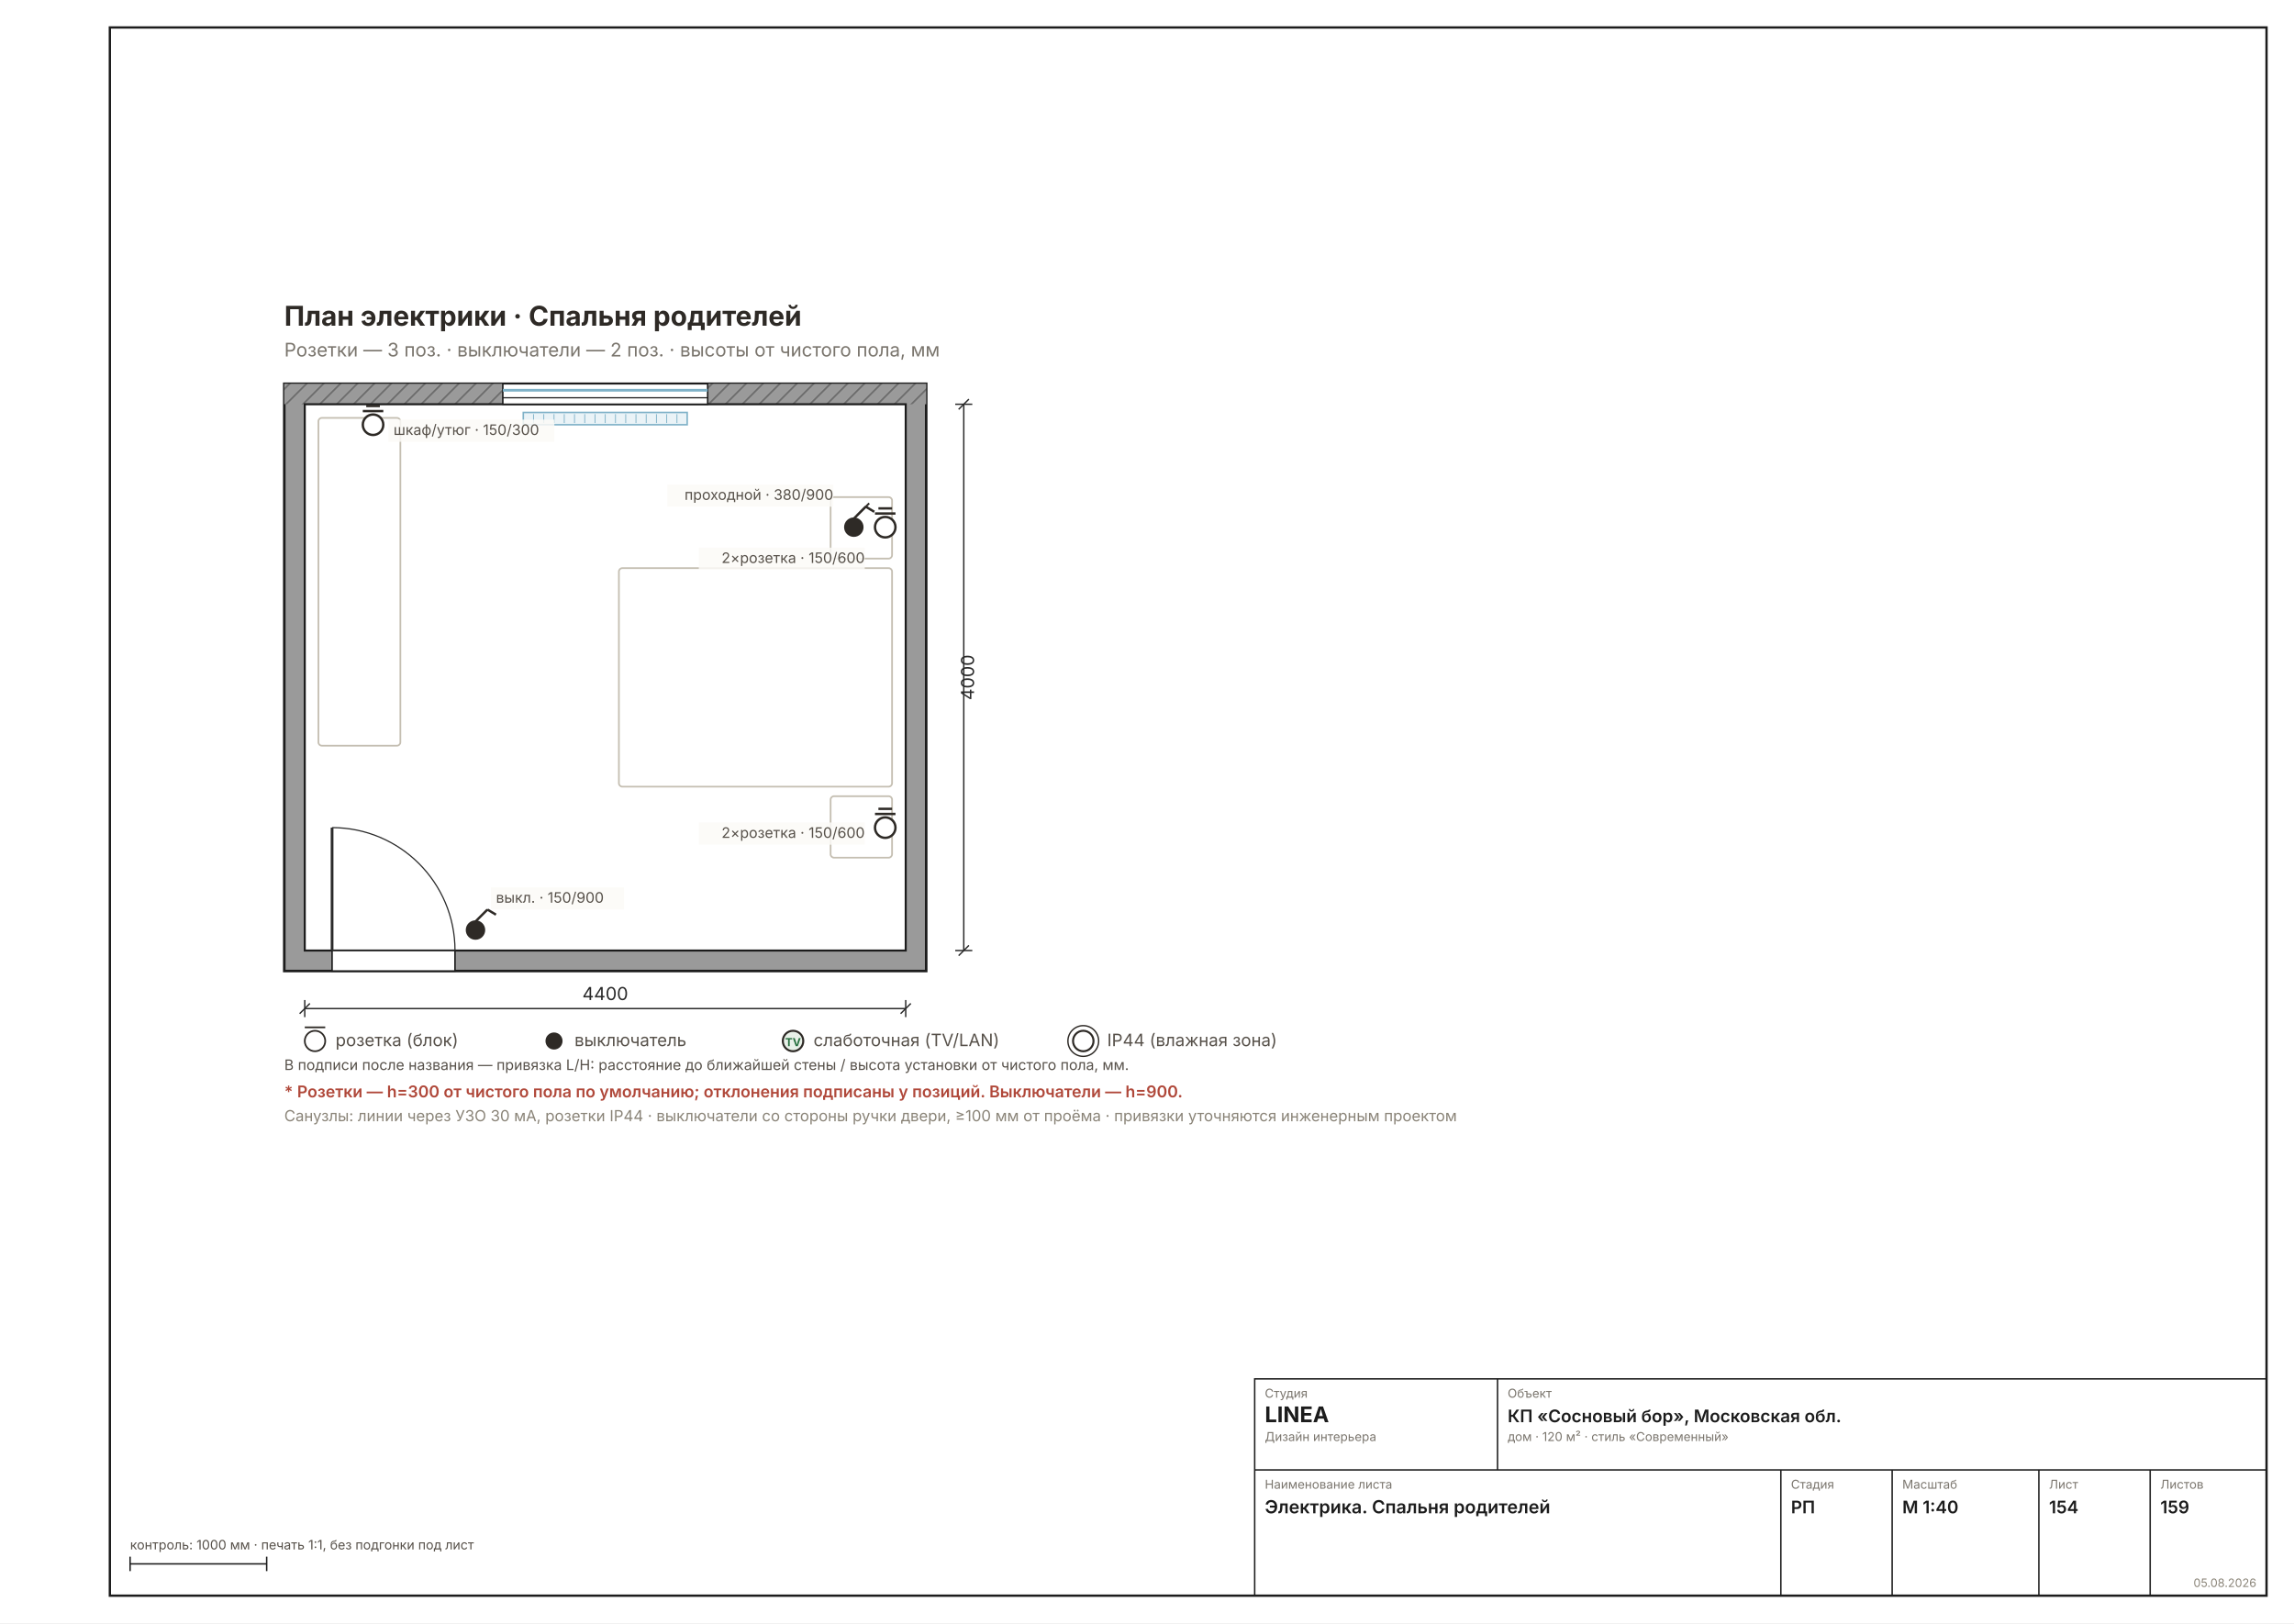
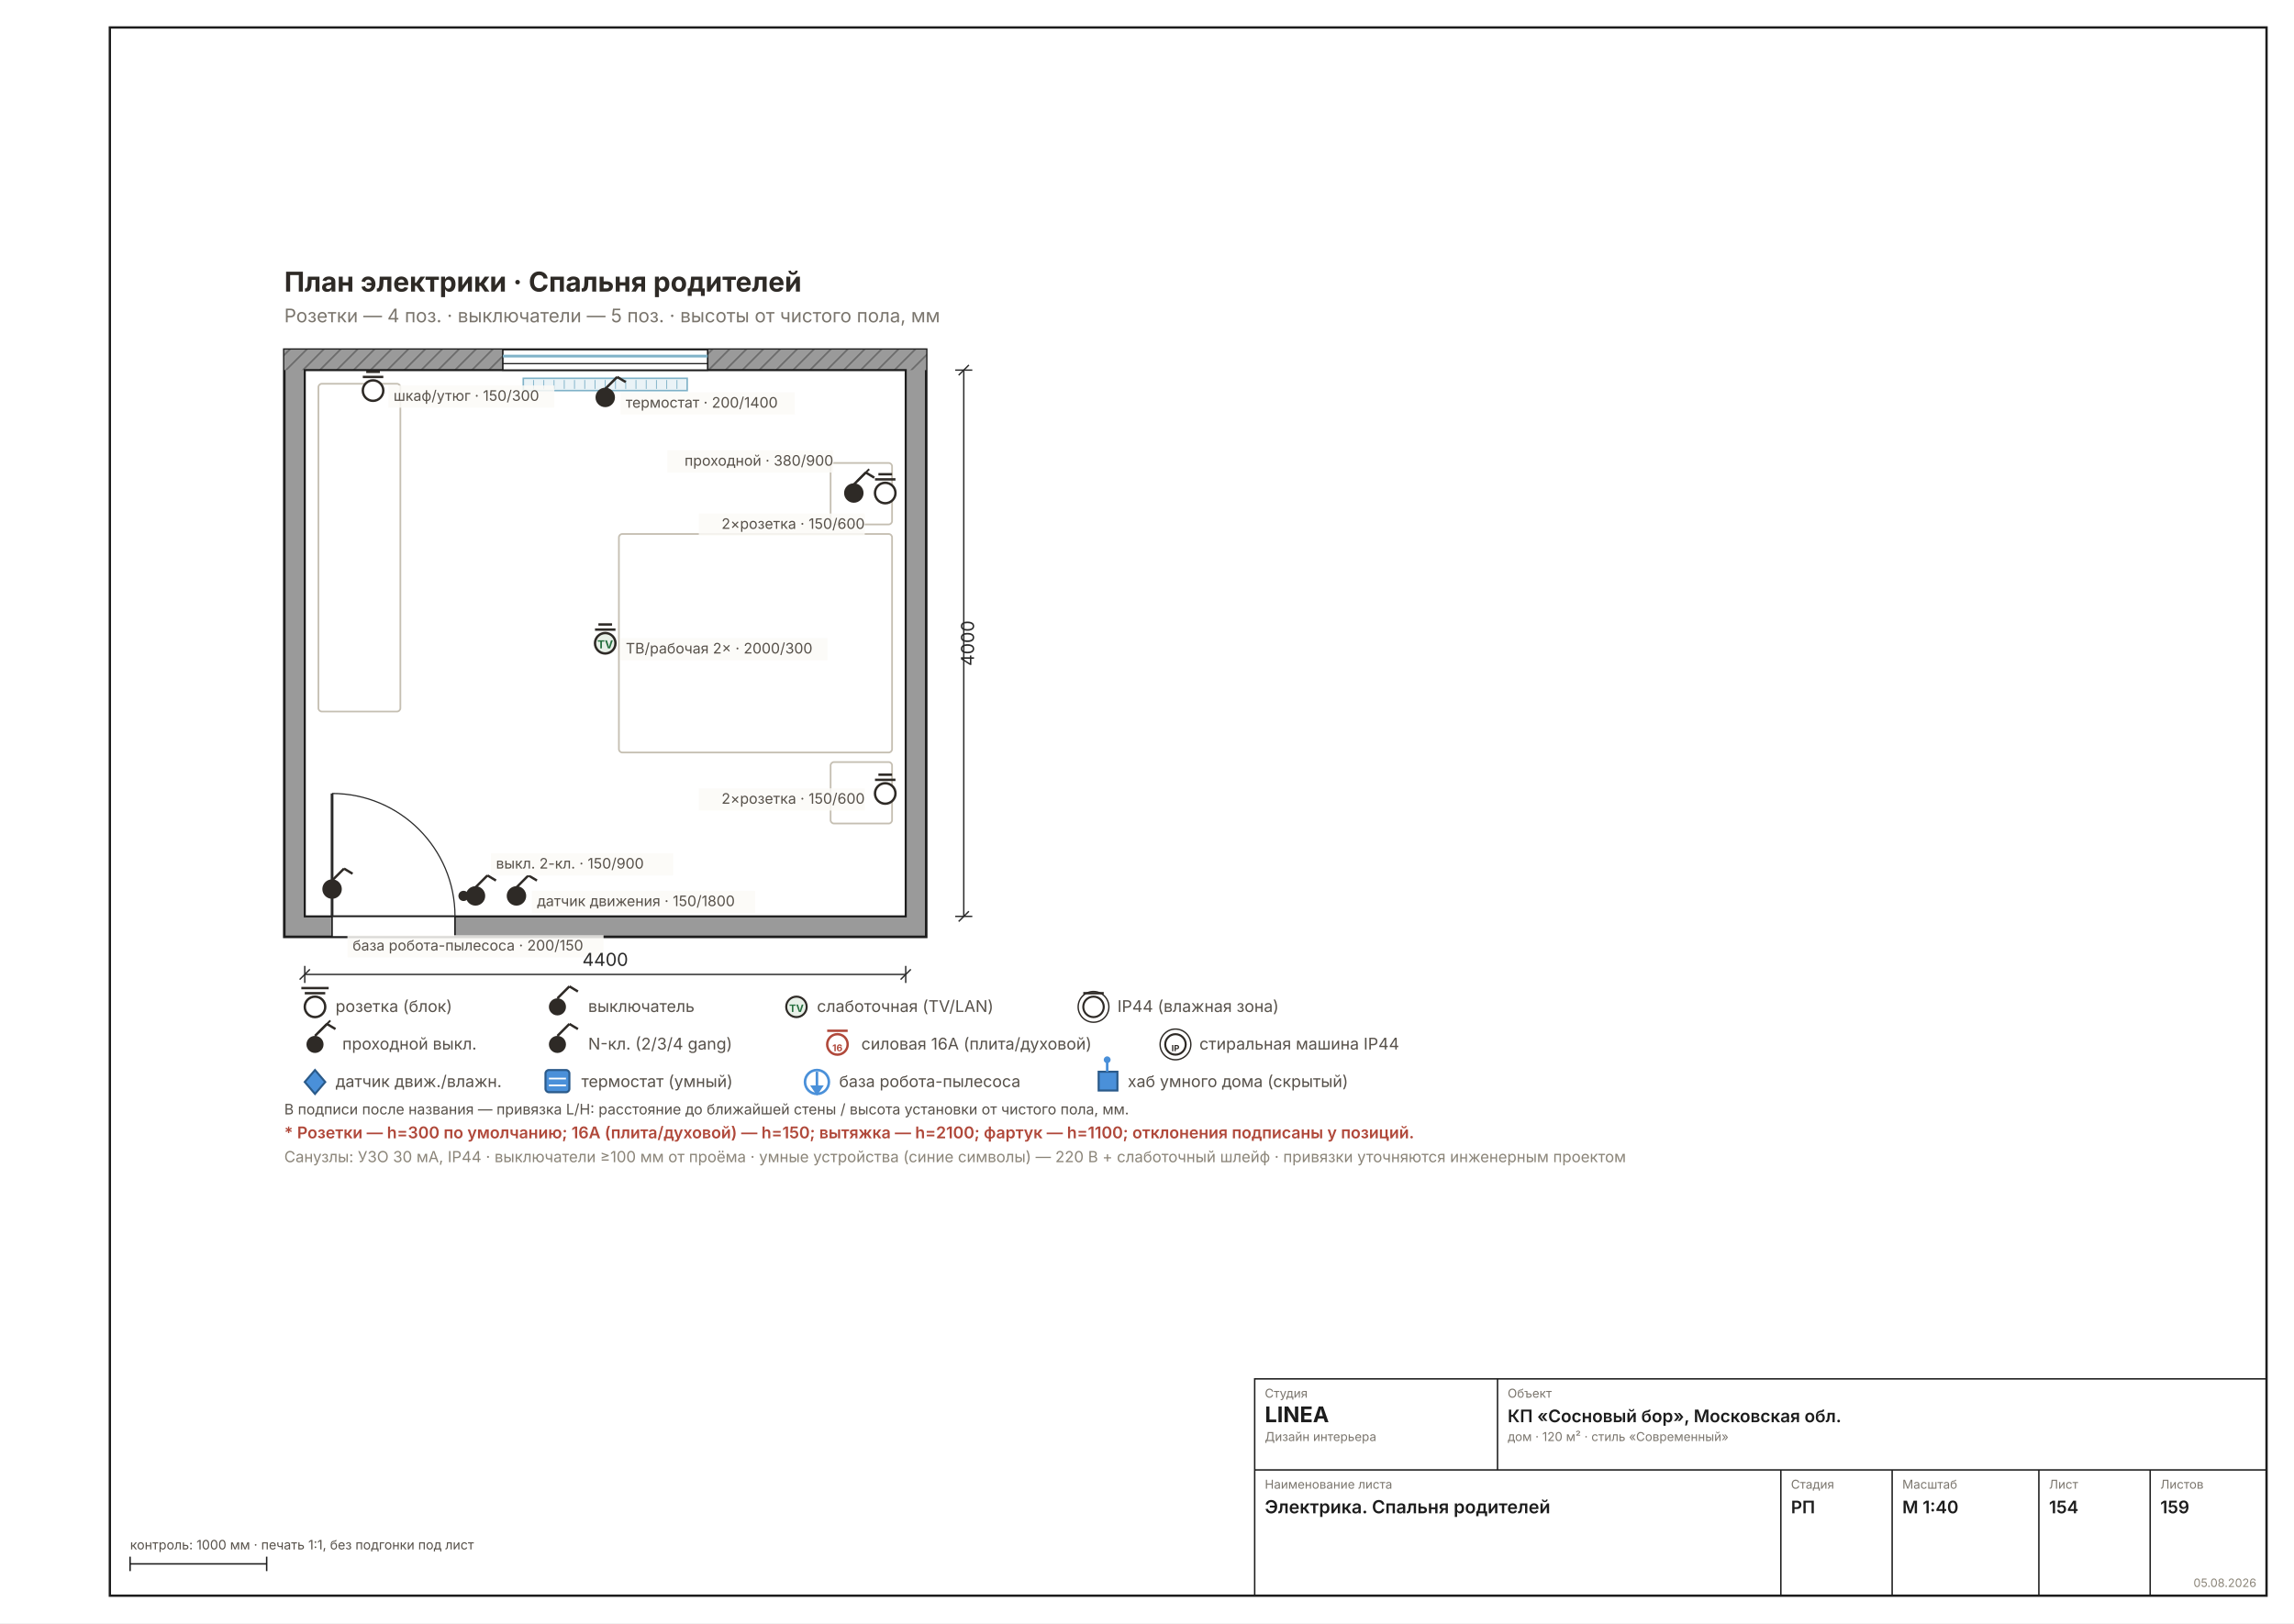
<svg xmlns="http://www.w3.org/2000/svg" width="1587" height="1123" viewBox="0 0 1587 1123" font-family="Inter, &quot;Helvetica Neue&quot;, Arial, sans-serif">
  <rect width="1587" height="1123" fill="#FFFFFF" />
  <rect x="76" y="19" width="1492" height="1085" fill="none" stroke="#1C1C1C" stroke-width="1.6" />
-   <g transform="translate(104.5354 173.3907) scale(1.1811)">
+   <g transform="translate(104.5354 149.7687) scale(1.1811)">
    <defs>
      <pattern id="rh154" width="7" height="7" patternUnits="userSpaceOnUse" patternTransform="rotate(45)">
        <rect width="7" height="7" fill="#9A9A9A" />
        <line x1="0" y1="0" x2="0" y2="7" stroke="#6E6E6E" stroke-width="2" />
      </pattern>
    </defs>
    <rect x="78" y="78" width="376" height="344" fill="#9A9A9A" stroke="#1C1C1C" stroke-width="1.5" />
    <rect x="78" y="78" width="376" height="12" fill="url(#rh154)" />
    <rect x="90" y="90" width="352" height="320" fill="#FFFFFF" stroke="#1C1C1C" stroke-width="1.2" />
    <rect x="206" y="78" width="120" height="12" fill="#FFFFFF" stroke="#1C1C1C" stroke-width="0.9" />
    <line x1="206" y1="81.8" x2="326" y2="81.8" stroke="#7FB2C8" stroke-width="1.6" />
    <line x1="206" y1="86.2" x2="326" y2="86.2" stroke="#1C1C1C" stroke-width="0.7" />
    <rect x="218" y="94.8" width="96" height="7.2" fill="#EAF3F7" stroke="#7FB2C8" stroke-width="0.9" />
    <line x1="224" y1="95.8" x2="224" y2="101" stroke="#7FB2C8" stroke-width="0.5" />
    <line x1="230" y1="95.8" x2="230" y2="101" stroke="#7FB2C8" stroke-width="0.5" />
    <line x1="236" y1="95.8" x2="236" y2="101" stroke="#7FB2C8" stroke-width="0.5" />
    <line x1="242" y1="95.8" x2="242" y2="101" stroke="#7FB2C8" stroke-width="0.5" />
    <line x1="248" y1="95.8" x2="248" y2="101" stroke="#7FB2C8" stroke-width="0.5" />
    <line x1="254" y1="95.8" x2="254" y2="101" stroke="#7FB2C8" stroke-width="0.5" />
    <line x1="260" y1="95.8" x2="260" y2="101" stroke="#7FB2C8" stroke-width="0.5" />
    <line x1="266" y1="95.8" x2="266" y2="101" stroke="#7FB2C8" stroke-width="0.5" />
    <line x1="272" y1="95.8" x2="272" y2="101" stroke="#7FB2C8" stroke-width="0.5" />
    <line x1="278" y1="95.8" x2="278" y2="101" stroke="#7FB2C8" stroke-width="0.5" />
    <line x1="284" y1="95.8" x2="284" y2="101" stroke="#7FB2C8" stroke-width="0.5" />
    <line x1="290" y1="95.8" x2="290" y2="101" stroke="#7FB2C8" stroke-width="0.5" />
    <line x1="296" y1="95.8" x2="296" y2="101" stroke="#7FB2C8" stroke-width="0.5" />
    <line x1="302" y1="95.8" x2="302" y2="101" stroke="#7FB2C8" stroke-width="0.5" />
    <line x1="308" y1="95.8" x2="308" y2="101" stroke="#7FB2C8" stroke-width="0.5" />
    <rect x="106" y="410" width="72" height="12" fill="#FFFFFF" stroke="#1C1C1C" stroke-width="0.9" />
    <line x1="106" y1="410" x2="106" y2="338" stroke="#2A2A2A" stroke-width="1.6" />
    <path d="M 178 410 A 72 72 0 0 0 106 338" fill="none" stroke="#2A2A2A" stroke-width="0.7" />
    <rect x="274" y="186" width="160" height="128" fill="none" stroke="#C5BFB2" stroke-width="1" rx="2" />
    <rect x="398" y="144.4" width="36" height="36" fill="none" stroke="#C5BFB2" stroke-width="1" rx="2" />
    <rect x="398" y="319.6" width="36" height="36" fill="none" stroke="#C5BFB2" stroke-width="1" rx="2" />
    <rect x="98" y="98" width="48" height="192" fill="none" stroke="#C5BFB2" stroke-width="1" rx="2" />
    <g stroke="#2E2A26" stroke-width="1.4">
      <circle cx="190" cy="398" r="5" fill="#2E2A26" />
      <line x1="190" y1="393" x2="197" y2="386" />
      <line x1="197" y1="386" x2="202" y2="389" />
    </g>
+     <circle cx="183" cy="398" r="3" fill="#2E2A26" />
    <g stroke="#2E2A26" stroke-width="1.4">
      <circle cx="430" cy="162" r="6" fill="#FFF" />
      <line x1="424" y1="154" x2="436" y2="154" />
      <line x1="426" y1="151" x2="434" y2="151" />
    </g>
    <g stroke="#2E2A26" stroke-width="1.4">
      <circle cx="430" cy="338" r="6" fill="#FFF" />
      <line x1="424" y1="330" x2="436" y2="330" />
      <line x1="426" y1="327" x2="434" y2="327" />
    </g>
    <g stroke="#2E2A26" stroke-width="1.4">
      <circle cx="411.6" cy="162" r="5" fill="#2E2A26" />
      <line x1="411.6" y1="157" x2="418.6" y2="150" />
      <line x1="418.6" y1="150" x2="423.6" y2="153" />
    </g>
    <line x1="413.6" y1="155" x2="420.6" y2="148" stroke="#2E2A26" stroke-width="1.1" />
    <g stroke="#2E2A26" stroke-width="1.4">
      <circle cx="130" cy="102" r="6" fill="#FFF" />
      <line x1="124" y1="94" x2="136" y2="94" />
      <line x1="126" y1="91" x2="134" y2="91" />
    </g>
-     <rect x="199" y="373" width="78" height="13" fill="#FBFAF6D9" />
-     <text x="202" y="382" font-size="8.5" fill="#57514A" text-anchor="start">выкл. · 150/900</text>
+     <g stroke="#2E2A26" stroke-width="1.4">
+       <circle cx="266" cy="250" r="6" fill="#E8F0E8" />
+       <line x1="260" y1="242" x2="272" y2="242" />
+       <line x1="262" y1="239" x2="270" y2="239" />
+     </g>
+     <text x="266" y="253" font-size="6.5" font-weight="700" text-anchor="middle" fill="#27703F">TV</text>
+     <g stroke="#2E2A26" stroke-width="1.4">
+       <circle cx="214" cy="398" r="5" fill="#2E2A26" />
+       <line x1="214" y1="393" x2="221" y2="386" />
+       <line x1="221" y1="386" x2="226" y2="389" />
+     </g>
+     <g stroke="#2E2A26" stroke-width="1.4">
+       <circle cx="266" cy="106" r="5" fill="#2E2A26" />
+       <line x1="266" y1="101" x2="273" y2="94" />
+       <line x1="273" y1="94" x2="278" y2="97" />
+     </g>
+     <g stroke="#2E2A26" stroke-width="1.4">
+       <circle cx="106" cy="394" r="5" fill="#2E2A26" />
+       <line x1="106" y1="389" x2="113" y2="382" />
+       <line x1="113" y1="382" x2="118" y2="385" />
+     </g>
+     <rect x="199" y="373" width="106.8" height="13" fill="#FBFAF6D9" />
+     <text x="202" y="382" font-size="8.5" fill="#57514A" text-anchor="start">выкл. 2-кл. · 150/900</text>
    <rect x="320.8" y="174" width="97.2" height="13" fill="#FBFAF6D9" />
    <text x="418" y="183" font-size="8.5" fill="#57514A" text-anchor="end">2×розетка · 150/600</text>
    <rect x="320.8" y="335" width="97.2" height="13" fill="#FBFAF6D9" />
    <text x="418" y="344" font-size="8.5" fill="#57514A" text-anchor="end">2×розетка · 150/600</text>
    <rect x="302.4" y="137" width="97.2" height="13" fill="#FBFAF6D9" />
    <text x="399.6" y="146" font-size="8.5" fill="#57514A" text-anchor="end">проходной · 380/900</text>
    <rect x="139" y="99" width="97.2" height="13" fill="#FBFAF6D9" />
    <text x="142" y="108" font-size="8.5" fill="#57514A" text-anchor="start">шкаф/утюг · 150/300</text>
+     <rect x="275" y="247" width="121.2" height="13" fill="#FBFAF6D9" />
+     <text x="278" y="256" font-size="8.5" fill="#57514A" text-anchor="start">ТВ/рабочая 2× · 2000/300</text>
+     <rect x="223" y="395" width="130.8" height="13" fill="#FBFAF6D9" />
+     <text x="226" y="404" font-size="8.5" fill="#57514A" text-anchor="start">датчик движения · 150/1800</text>
+     <rect x="275" y="103" width="102" height="13" fill="#FBFAF6D9" />
+     <text x="278" y="112" font-size="8.5" fill="#57514A" text-anchor="start">термостат · 200/1400</text>
+     <rect x="115" y="421" width="150" height="13" fill="#FBFAF6D9" />
+     <text x="118" y="430" font-size="8.5" fill="#57514A" text-anchor="start">база робота-пылесоса · 200/150</text>
    <text x="78" y="44" font-size="16" font-weight="700" fill="#2E2A26">План электрики · Спальня родителей</text>
-     <text x="78" y="62" font-size="11" fill="#7A756D">Розетки — 3 поз. · выключатели — 2 поз. · высоты от чистого пола, мм</text>
+     <text x="78" y="62" font-size="11" fill="#7A756D">Розетки — 4 поз. · выключатели — 5 поз. · высоты от чистого пола, мм</text>
    <g stroke="#2A2A2A" stroke-width="0.8" fill="none">
      <line x1="90" y1="444" x2="442" y2="444" />
      <line x1="90" y1="439" x2="90" y2="449" />
      <line x1="442" y1="439" x2="442" y2="449" />
      <line x1="87" y1="447" x2="93" y2="441" />
      <line x1="439" y1="447" x2="445" y2="441" />
    </g>
    <text x="266" y="439" font-size="10.5" fill="#2A2A2A" text-anchor="middle">4400</text>
    <g stroke="#2A2A2A" stroke-width="0.8" fill="none">
      <line x1="476" y1="90" x2="476" y2="410" />
      <line x1="471" y1="90" x2="481" y2="90" />
      <line x1="471" y1="410" x2="481" y2="410" />
      <line x1="473" y1="93" x2="479" y2="87" />
      <line x1="473" y1="413" x2="479" y2="407" />
    </g>
    <text x="482" y="250" font-size="10.5" fill="#2A2A2A" transform="rotate(-90 482 250)" text-anchor="middle">4000</text>
-     <g font-size="10" fill="#57514A">
-       <circle cx="96" cy="463" r="6" fill="#FFF" stroke="#2E2A26" />
-       <line x1="90" y1="455" x2="102" y2="455" stroke="#2E2A26" />
+     <g font-size="9.5" fill="#57514A">
+       <circle cx="96" cy="463" r="6" fill="#FFF" stroke="#2E2A26" stroke-width="1.4" />
+       <line x1="90" y1="455" x2="102" y2="455" stroke="#2E2A26" stroke-width="1.4" />
+       <line x1="88" y1="452" x2="104" y2="452" stroke="#2E2A26" stroke-width="1.4" />
      <text x="108" y="466">розетка (блок)</text>
-       <circle cx="236" cy="463" r="5" fill="#2E2A26" />
-       <text x="248" y="466">выключатель</text>
-       <circle cx="376" cy="463" r="6" fill="#E8F0E8" stroke="#2E2A26" stroke-width="1.2" />
-       <text x="376" y="466" font-size="6.5" font-weight="700" text-anchor="middle" fill="#27703F">TV</text>
-       <text x="388" y="466">слаботочная (TV/LAN)</text>
-       <circle cx="546" cy="463" r="6" fill="#FFF" stroke="#2E2A26" stroke-width="1.2" />
-       <circle cx="546" cy="463" r="9" fill="none" stroke="#2E2A26" stroke-width="0.8" />
-       <text x="560" y="466">IP44 (влажная зона)</text>
-     </g>
-     <text x="78" y="480" font-size="8.5" fill="#57514A">В подписи после названия — привязка L/H: расстояние до ближайшей стены / высота установки от чистого пола, мм.</text>
-     <text x="78" y="496" font-size="9.5" font-weight="600" fill="#B0483A">* Розетки — h=300 от чистого пола по умолчанию; отклонения подписаны у позиций. Выключатели — h=900.</text>
-     <text x="78" y="510" font-size="9" fill="#8A8478">Санузлы: линии через УЗО 30 мА, розетки IP44 · выключатели со стороны ручки двери, ≥100 мм от проёма · привязки уточняются инженерным проектом</text>
+       <circle cx="238" cy="463" r="5" fill="#2E2A26" />
+       <line x1="238" y1="458" x2="245" y2="451" stroke="#2E2A26" stroke-width="1.4" />
+       <line x1="245" y1="451" x2="250" y2="454" stroke="#2E2A26" stroke-width="1.4" />
+       <text x="256" y="466">выключатель</text>
+       <circle cx="378" cy="463" r="6" fill="#E8F0E8" stroke="#2E2A26" stroke-width="1.2" />
+       <text x="378" y="466" font-size="6" font-weight="700" text-anchor="middle" fill="#27703F">TV</text>
+       <text x="390" y="466">слаботочная (TV/LAN)</text>
+       <circle cx="552" cy="463" r="6" fill="#FFF" stroke="#2E2A26" stroke-width="1.2" />
+       <circle cx="552" cy="463" r="9" fill="none" stroke="#2E2A26" stroke-width="0.8" />
+       <line x1="546" y1="455" x2="558" y2="455" stroke="#2E2A26" stroke-width="1.4" />
+       <text x="566" y="466">IP44 (влажная зона)</text>
+     </g>
+     <g font-size="9.5" fill="#57514A">
+       <circle cx="96" cy="485" r="5" fill="#2E2A26" />
+       <line x1="96" y1="480" x2="103" y2="473" stroke="#2E2A26" stroke-width="1.4" />
+       <line x1="103" y1="473" x2="108" y2="476" stroke="#2E2A26" stroke-width="1.4" />
+       <line x1="98" y1="478" x2="105" y2="471" stroke="#2E2A26" stroke-width="1.1" />
+       <text x="112" y="488">проходной выкл.</text>
+       <circle cx="238" cy="485" r="5" fill="#2E2A26" />
+       <line x1="238" y1="480" x2="245" y2="473" stroke="#2E2A26" stroke-width="1.4" />
+       <line x1="245" y1="473" x2="250" y2="476" stroke="#2E2A26" stroke-width="1.4" />
+       <text x="238" y="477" font-size="6" font-weight="700" text-anchor="middle" fill="#FFF">N</text>
+       <text x="256" y="488">N-кл. (2/3/4 gang)</text>
+       <circle cx="402" cy="485" r="6" fill="#FFF" stroke="#B0483A" stroke-width="1.4" />
+       <line x1="396" y1="477" x2="408" y2="477" stroke="#B0483A" stroke-width="1.4" />
+       <text x="402" y="489" font-size="5.5" font-weight="700" text-anchor="middle" fill="#B0483A">16</text>
+       <text x="416" y="488">силовая 16А (плита/духовой)</text>
+       <circle cx="600" cy="485" r="6" fill="#FFF" stroke="#2E2A26" stroke-width="1.2" />
+       <circle cx="600" cy="485" r="9" fill="none" stroke="#2E2A26" stroke-width="0.8" />
+       <text x="600" y="489" font-size="5" font-weight="700" text-anchor="middle" fill="#2E2A26">IP</text>
+       <text x="614" y="488">стиральная машина IP44</text>
+     </g>
+     <g font-size="9.5" fill="#57514A">
+       <polygon points="96,500 102,507 96,514 90,507" fill="#4A90D9" stroke="#2A5A8A" stroke-width="1.2" />
+       <text x="108" y="510">датчик движ./влажн.</text>
+       <rect x="231" y="500" width="14" height="13" rx="2" fill="#4A90D9" stroke="#2A5A8A" stroke-width="1.2" />
+       <line x1="233" y1="505" x2="243" y2="505" stroke="#FFF" stroke-width="1" />
+       <line x1="233" y1="509" x2="243" y2="509" stroke="#FFF" stroke-width="1" />
+       <text x="252" y="510">термостат (умный)</text>
+       <circle cx="390" cy="507" r="7" fill="none" stroke="#4A90D9" stroke-width="1.5" />
+       <line x1="390" y1="501" x2="390" y2="511" stroke="#4A90D9" stroke-width="1.5" />
+       <polygon points="386,509 390,515 394,509" fill="#4A90D9" />
+       <text x="403" y="510">база робота-пылесоса</text>
+       <rect x="555" y="501" width="11" height="11" fill="#4A90D9" stroke="#2A5A8A" stroke-width="1.2" />
+       <line x1="560" y1="501" x2="560" y2="495" stroke="#4A90D9" stroke-width="1.5" />
+       <circle cx="560" cy="494" r="2" fill="#4A90D9" />
+       <text x="572" y="510">хаб умного дома (скрытый)</text>
+     </g>
+     <text x="78" y="526" font-size="8.5" fill="#57514A">В подписи после названия — привязка L/H: расстояние до ближайшей стены / высота установки от чистого пола, мм.</text>
+     <text x="78" y="540" font-size="9.5" font-weight="600" fill="#B0483A">* Розетки — h=300 по умолчанию; 16А (плита/духовой) — h=150; вытяжка — h=2100; фартук — h=1100; отклонения подписаны у позиций.</text>
+     <text x="78" y="554" font-size="9" fill="#8A8478">Санузлы: УЗО 30 мА, IP44 · выключатели ≥100 мм от проёма · умные устройства (синие символы) — 220 В + слаботочный шлейф · привязки уточняются инженерным проектом</text>
  </g>
  <g stroke="#1C1C1C" stroke-width="1" fill="none">
    <rect x="868" y="954" width="700" height="150" />
    <line x1="868" y1="1017" x2="1568" y2="1017" />
    <line x1="1036" y1="954" x2="1036" y2="1017" />
    <line x1="1232" y1="1017" x2="1232" y2="1104" />
    <line x1="1309" y1="1017" x2="1309" y2="1104" />
    <line x1="1410.5" y1="1017" x2="1410.5" y2="1104" />
    <line x1="1487.5" y1="1017" x2="1487.5" y2="1104" />
  </g>
  <text x="875" y="967" font-size="8.5" fill="#7A756D">Студия</text>
  <text x="875" y="984" font-size="15" font-weight="700" fill="#1C1C1C">LINEA</text>
  <text x="875" y="997" font-size="8.5" fill="#7A756D">Дизайн интерьера</text>
  <text x="1043" y="967" font-size="8.5" fill="#7A756D">Объект</text>
  <text x="1043" y="984" font-size="12" font-weight="600" fill="#1C1C1C">КП «Сосновый бор», Московская обл.</text>
  <text x="1043" y="997" font-size="8.5" fill="#7A756D">дом · 120 м² · стиль «Современный»</text>
  <text x="875" y="1030" font-size="8.5" fill="#7A756D">Наименование листа</text>
  <text x="875" y="1047" font-size="12.5" font-weight="600" fill="#1C1C1C">Электрика. Спальня родителей</text>
  <text x="1239" y="1030" font-size="8.5" fill="#7A756D">Стадия</text>
  <text x="1239" y="1047" font-size="12" font-weight="600" fill="#1C1C1C">РП</text>
  <text x="1316" y="1030" font-size="8.5" fill="#7A756D">Масштаб</text>
  <text x="1316" y="1047" font-size="12" font-weight="600" fill="#1C1C1C">М 1:40</text>
  <text x="1417.5" y="1030" font-size="8.5" fill="#7A756D">Лист</text>
  <text x="1417.5" y="1047" font-size="12" font-weight="600" fill="#1C1C1C">154</text>
  <text x="1494.5" y="1030" font-size="8.5" fill="#7A756D">Листов</text>
  <text x="1494.5" y="1047" font-size="12" font-weight="600" fill="#1C1C1C">159</text>
  <text x="1561" y="1098" font-size="8" fill="#8A8478" text-anchor="end">05.08.2026</text>
  <g stroke="#1C1C1C" stroke-width="1">
    <line x1="90" y1="1082" x2="184.488" y2="1082" />
    <line x1="90" y1="1077" x2="90" y2="1087" />
    <line x1="184.488" y1="1077" x2="184.488" y2="1087" />
  </g>
  <text x="90" y="1072" font-size="9" fill="#57514A">контроль: 1000 мм · печать 1:1, без подгонки под лист</text>
</svg>
